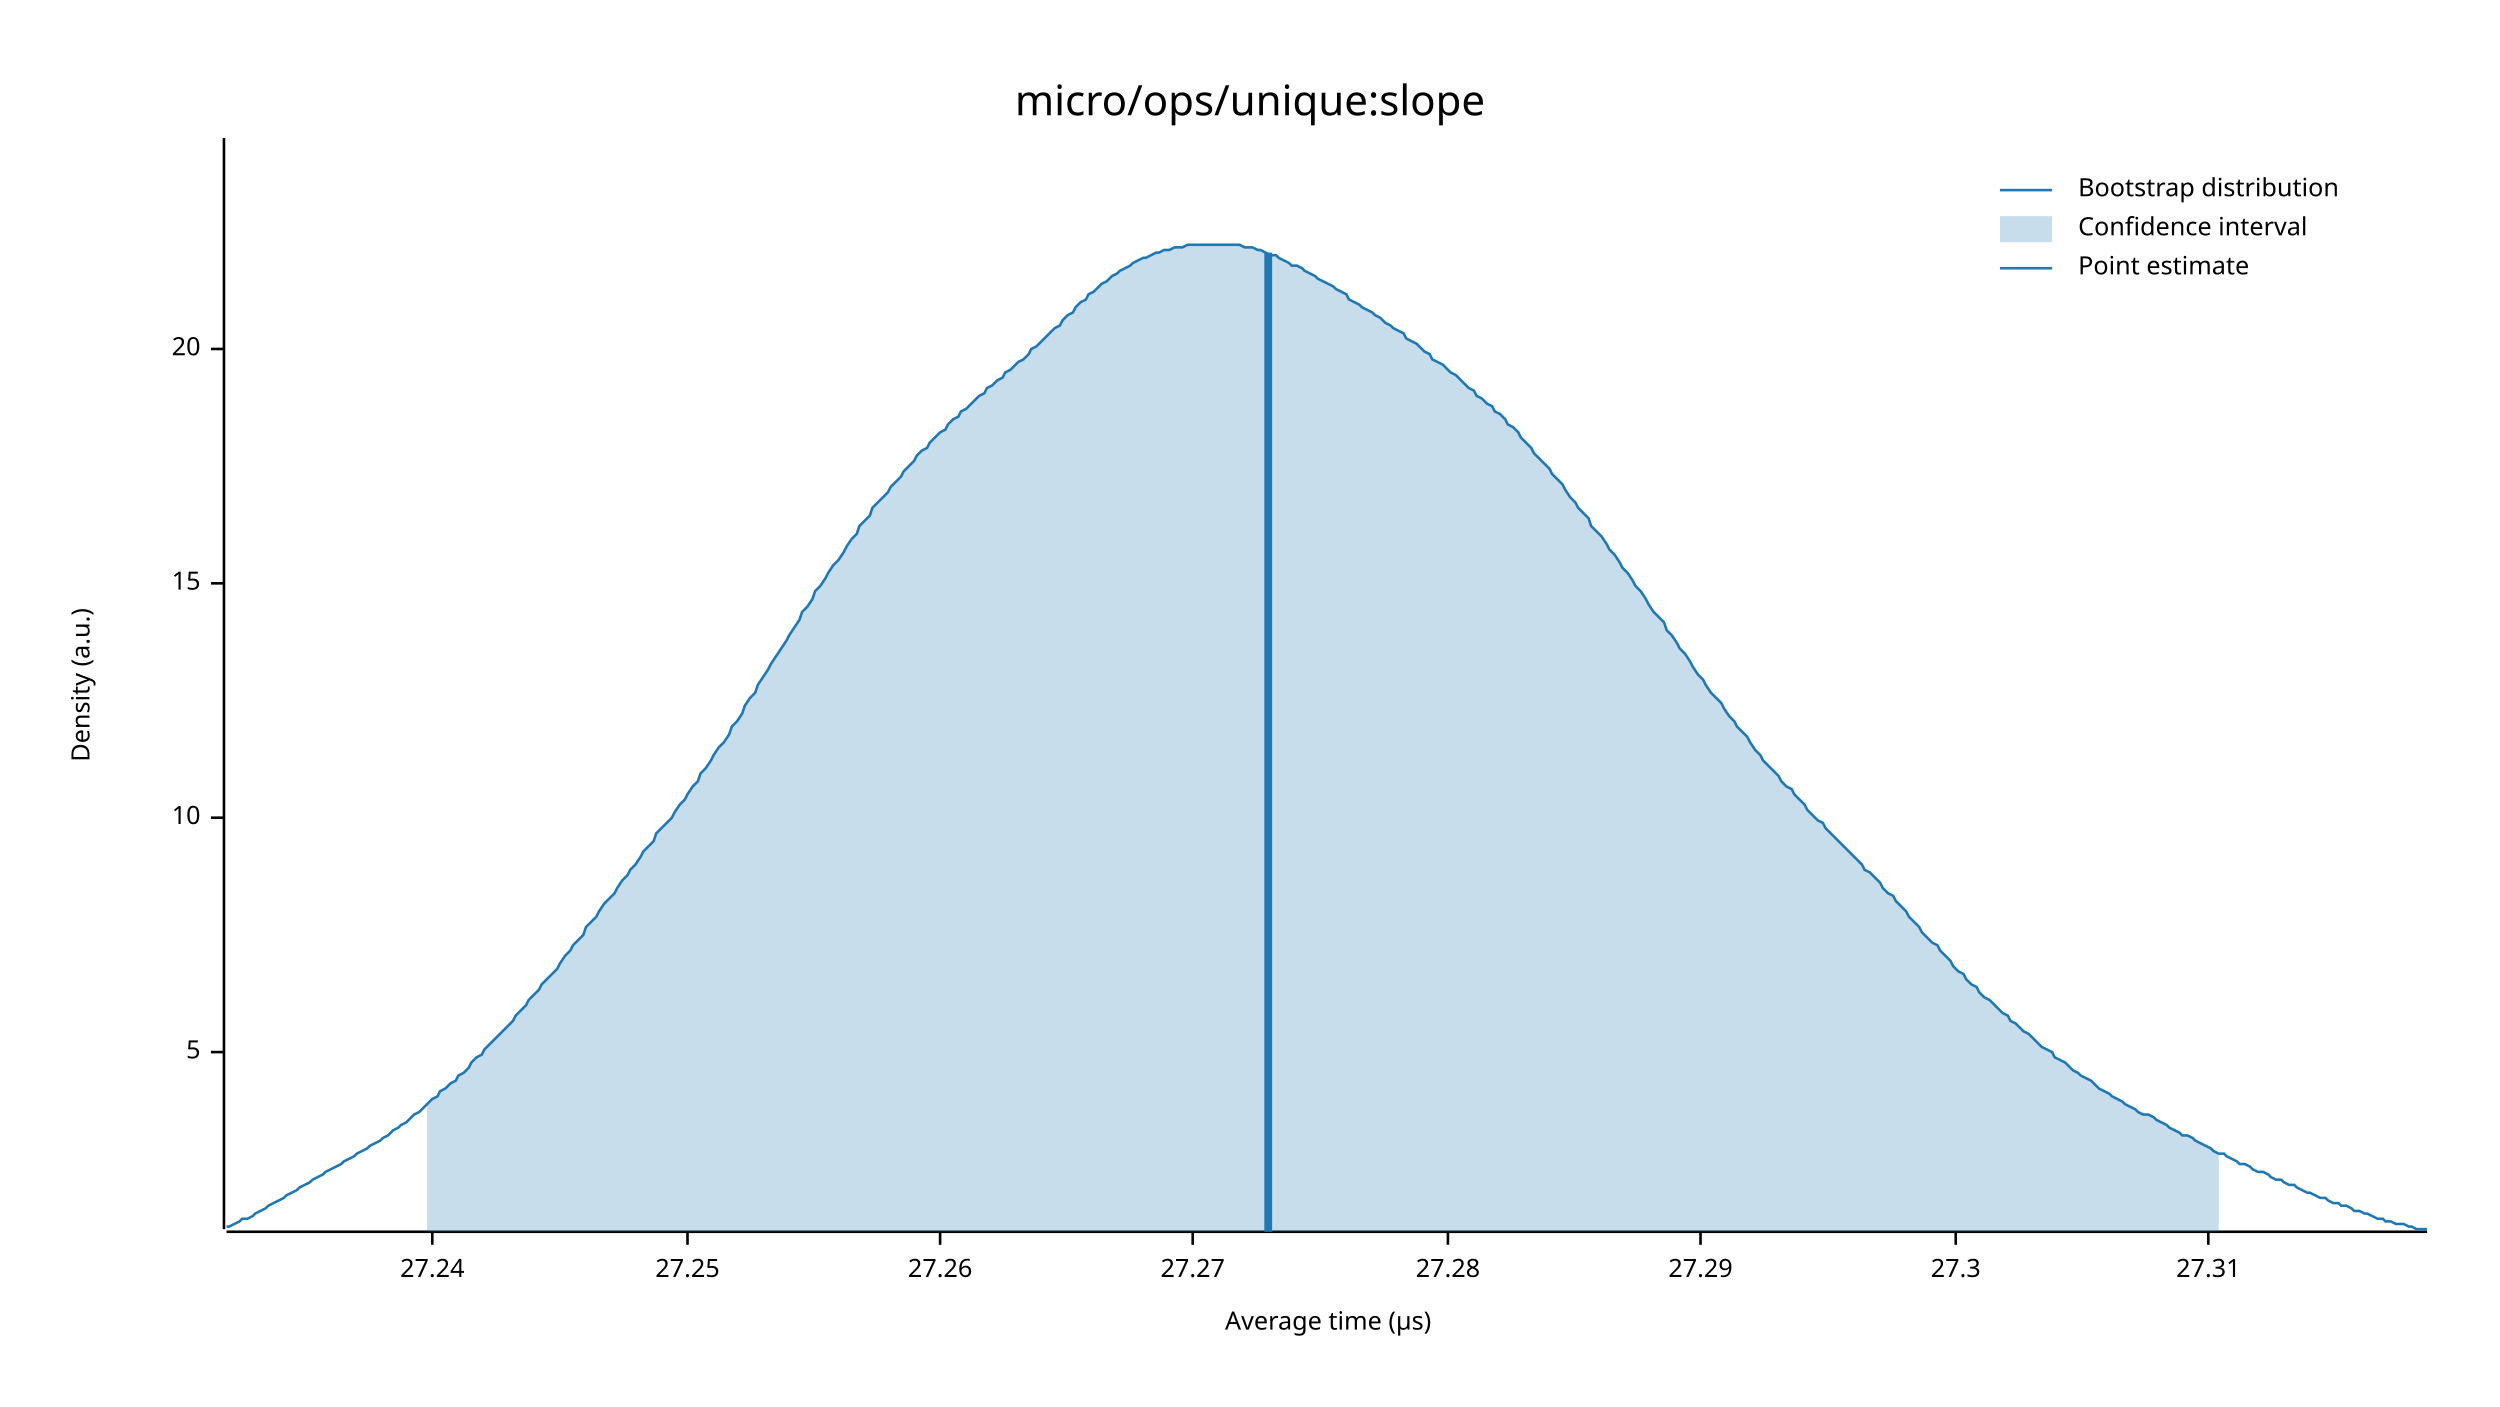
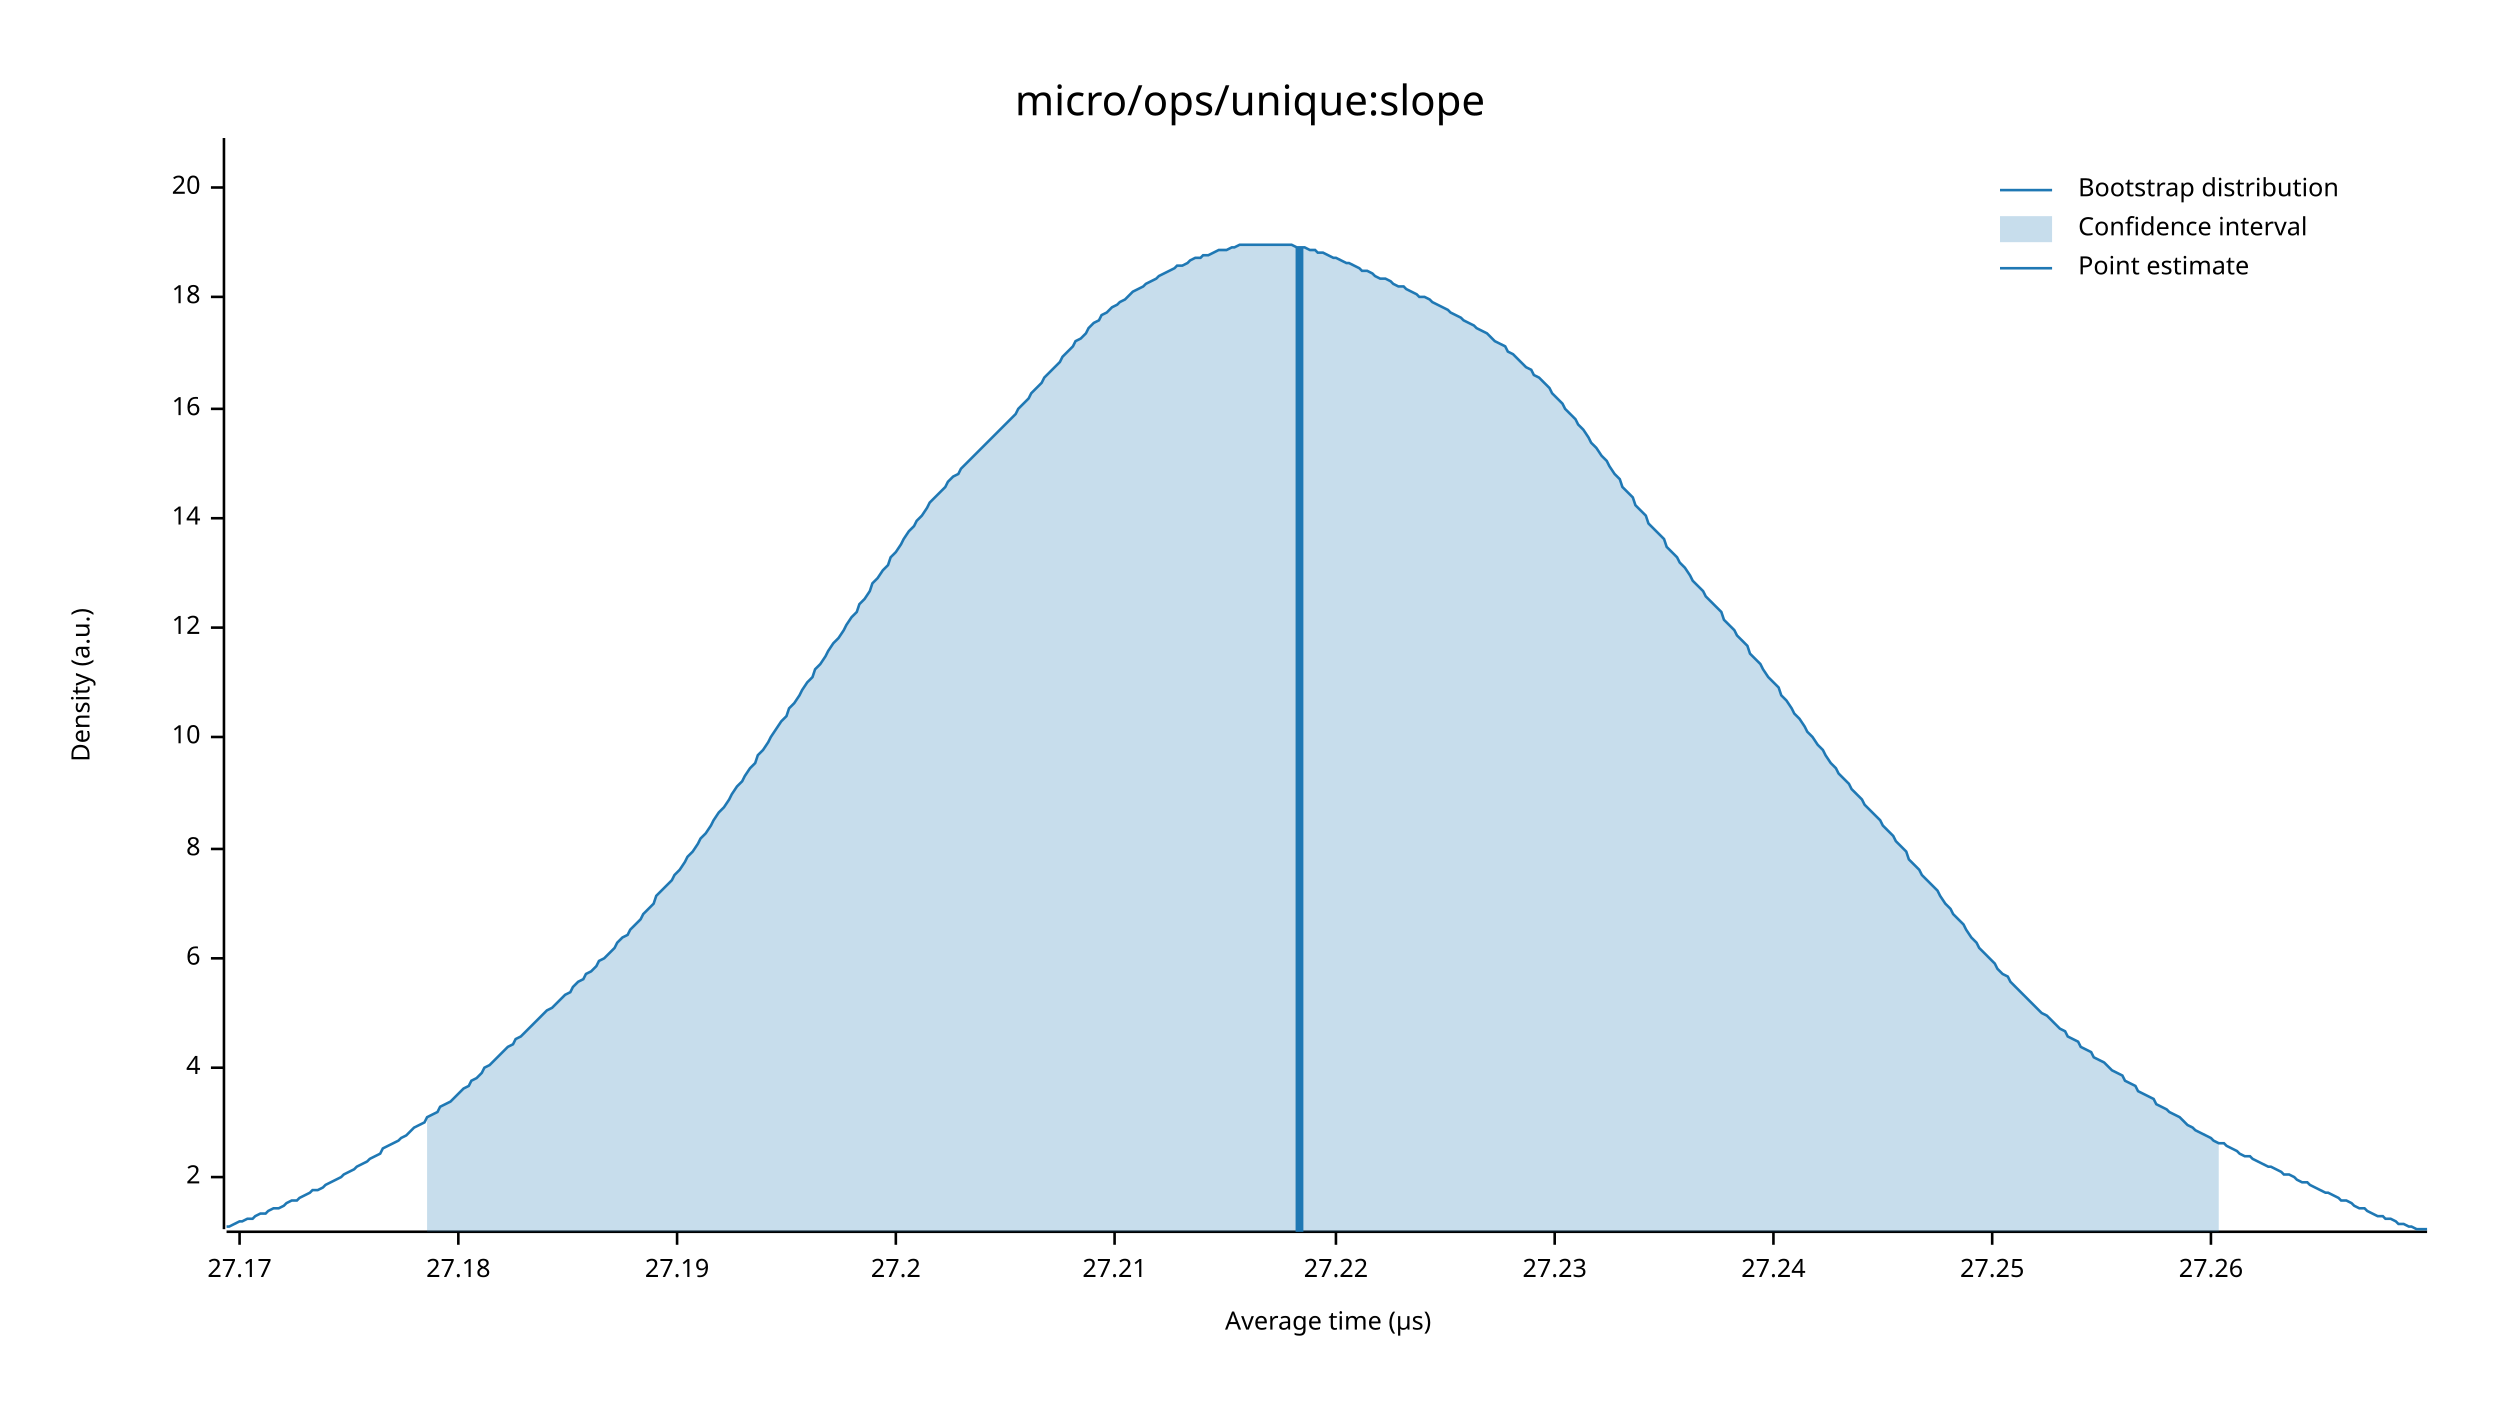
<svg xmlns="http://www.w3.org/2000/svg" width="960" height="540" viewBox="0 0 960 540">
  <text x="480" y="32" dy="0.76em" text-anchor="middle" font-family="sans-serif" font-size="16.129" opacity="1" fill="#000000">
micro/ops/unique:slope
</text>
  <text x="27" y="263" dy="0.76em" text-anchor="middle" font-family="sans-serif" font-size="9.677" opacity="1" fill="#000000" transform="rotate(270, 27, 263)">
Density (a.u.)
</text>
  <text x="510" y="513" dy="-0.5ex" text-anchor="middle" font-family="sans-serif" font-size="9.677" opacity="1" fill="#000000">
Average time (µs)
</text>
  <polyline fill="none" opacity="1" stroke="#000000" stroke-width="1" points="86,53 86,472 " />
-   <text x="77" y="404" dy="0.5ex" text-anchor="end" font-family="sans-serif" font-size="9.677" opacity="1" fill="#000000">
- 5
+   <text x="77" y="452" dy="0.5ex" text-anchor="end" font-family="sans-serif" font-size="9.677" opacity="1" fill="#000000">
+ 2
</text>
-   <polyline fill="none" opacity="1" stroke="#000000" stroke-width="1" points="81,404 86,404 " />
-   <text x="77" y="314" dy="0.5ex" text-anchor="end" font-family="sans-serif" font-size="9.677" opacity="1" fill="#000000">
+   <polyline fill="none" opacity="1" stroke="#000000" stroke-width="1" points="81,452 86,452 " />
+   <text x="77" y="410" dy="0.5ex" text-anchor="end" font-family="sans-serif" font-size="9.677" opacity="1" fill="#000000">
+ 4
+ </text>
+   <polyline fill="none" opacity="1" stroke="#000000" stroke-width="1" points="81,410 86,410 " />
+   <text x="77" y="368" dy="0.5ex" text-anchor="end" font-family="sans-serif" font-size="9.677" opacity="1" fill="#000000">
+ 6
+ </text>
+   <polyline fill="none" opacity="1" stroke="#000000" stroke-width="1" points="81,368 86,368 " />
+   <text x="77" y="326" dy="0.5ex" text-anchor="end" font-family="sans-serif" font-size="9.677" opacity="1" fill="#000000">
+ 8
+ </text>
+   <polyline fill="none" opacity="1" stroke="#000000" stroke-width="1" points="81,326 86,326 " />
+   <text x="77" y="283" dy="0.5ex" text-anchor="end" font-family="sans-serif" font-size="9.677" opacity="1" fill="#000000">
10
</text>
-   <polyline fill="none" opacity="1" stroke="#000000" stroke-width="1" points="81,314 86,314 " />
-   <text x="77" y="224" dy="0.5ex" text-anchor="end" font-family="sans-serif" font-size="9.677" opacity="1" fill="#000000">
- 15
+   <polyline fill="none" opacity="1" stroke="#000000" stroke-width="1" points="81,283 86,283 " />
+   <text x="77" y="241" dy="0.5ex" text-anchor="end" font-family="sans-serif" font-size="9.677" opacity="1" fill="#000000">
+ 12
</text>
-   <polyline fill="none" opacity="1" stroke="#000000" stroke-width="1" points="81,224 86,224 " />
-   <text x="77" y="134" dy="0.5ex" text-anchor="end" font-family="sans-serif" font-size="9.677" opacity="1" fill="#000000">
+   <polyline fill="none" opacity="1" stroke="#000000" stroke-width="1" points="81,241 86,241 " />
+   <text x="77" y="199" dy="0.5ex" text-anchor="end" font-family="sans-serif" font-size="9.677" opacity="1" fill="#000000">
+ 14
+ </text>
+   <polyline fill="none" opacity="1" stroke="#000000" stroke-width="1" points="81,199 86,199 " />
+   <text x="77" y="157" dy="0.5ex" text-anchor="end" font-family="sans-serif" font-size="9.677" opacity="1" fill="#000000">
+ 16
+ </text>
+   <polyline fill="none" opacity="1" stroke="#000000" stroke-width="1" points="81,157 86,157 " />
+   <text x="77" y="114" dy="0.5ex" text-anchor="end" font-family="sans-serif" font-size="9.677" opacity="1" fill="#000000">
+ 18
+ </text>
+   <polyline fill="none" opacity="1" stroke="#000000" stroke-width="1" points="81,114 86,114 " />
+   <text x="77" y="72" dy="0.5ex" text-anchor="end" font-family="sans-serif" font-size="9.677" opacity="1" fill="#000000">
20
</text>
-   <polyline fill="none" opacity="1" stroke="#000000" stroke-width="1" points="81,134 86,134 " />
+   <polyline fill="none" opacity="1" stroke="#000000" stroke-width="1" points="81,72 86,72 " />
  <polyline fill="none" opacity="1" stroke="#000000" stroke-width="1" points="87,473 932,473 " />
-   <text x="166" y="483" dy="0.76em" text-anchor="middle" font-family="sans-serif" font-size="9.677" opacity="1" fill="#000000">
+   <text x="92" y="483" dy="0.76em" text-anchor="middle" font-family="sans-serif" font-size="9.677" opacity="1" fill="#000000">
+ 27.17
+ </text>
+   <polyline fill="none" opacity="1" stroke="#000000" stroke-width="1" points="92,473 92,478 " />
+   <text x="176" y="483" dy="0.76em" text-anchor="middle" font-family="sans-serif" font-size="9.677" opacity="1" fill="#000000">
+ 27.18
+ </text>
+   <polyline fill="none" opacity="1" stroke="#000000" stroke-width="1" points="176,473 176,478 " />
+   <text x="260" y="483" dy="0.76em" text-anchor="middle" font-family="sans-serif" font-size="9.677" opacity="1" fill="#000000">
+ 27.19
+ </text>
+   <polyline fill="none" opacity="1" stroke="#000000" stroke-width="1" points="260,473 260,478 " />
+   <text x="344" y="483" dy="0.76em" text-anchor="middle" font-family="sans-serif" font-size="9.677" opacity="1" fill="#000000">
+ 27.2
+ </text>
+   <polyline fill="none" opacity="1" stroke="#000000" stroke-width="1" points="344,473 344,478 " />
+   <text x="428" y="483" dy="0.76em" text-anchor="middle" font-family="sans-serif" font-size="9.677" opacity="1" fill="#000000">
+ 27.21
+ </text>
+   <polyline fill="none" opacity="1" stroke="#000000" stroke-width="1" points="428,473 428,478 " />
+   <text x="513" y="483" dy="0.76em" text-anchor="middle" font-family="sans-serif" font-size="9.677" opacity="1" fill="#000000">
+ 27.22
+ </text>
+   <polyline fill="none" opacity="1" stroke="#000000" stroke-width="1" points="513,473 513,478 " />
+   <text x="597" y="483" dy="0.76em" text-anchor="middle" font-family="sans-serif" font-size="9.677" opacity="1" fill="#000000">
+ 27.23
+ </text>
+   <polyline fill="none" opacity="1" stroke="#000000" stroke-width="1" points="597,473 597,478 " />
+   <text x="681" y="483" dy="0.76em" text-anchor="middle" font-family="sans-serif" font-size="9.677" opacity="1" fill="#000000">
27.24
</text>
-   <polyline fill="none" opacity="1" stroke="#000000" stroke-width="1" points="166,473 166,478 " />
-   <text x="264" y="483" dy="0.76em" text-anchor="middle" font-family="sans-serif" font-size="9.677" opacity="1" fill="#000000">
+   <polyline fill="none" opacity="1" stroke="#000000" stroke-width="1" points="681,473 681,478 " />
+   <text x="765" y="483" dy="0.76em" text-anchor="middle" font-family="sans-serif" font-size="9.677" opacity="1" fill="#000000">
27.25
</text>
-   <polyline fill="none" opacity="1" stroke="#000000" stroke-width="1" points="264,473 264,478 " />
-   <text x="361" y="483" dy="0.76em" text-anchor="middle" font-family="sans-serif" font-size="9.677" opacity="1" fill="#000000">
+   <polyline fill="none" opacity="1" stroke="#000000" stroke-width="1" points="765,473 765,478 " />
+   <text x="849" y="483" dy="0.76em" text-anchor="middle" font-family="sans-serif" font-size="9.677" opacity="1" fill="#000000">
27.26
</text>
-   <polyline fill="none" opacity="1" stroke="#000000" stroke-width="1" points="361,473 361,478 " />
-   <text x="458" y="483" dy="0.76em" text-anchor="middle" font-family="sans-serif" font-size="9.677" opacity="1" fill="#000000">
- 27.27
- </text>
-   <polyline fill="none" opacity="1" stroke="#000000" stroke-width="1" points="458,473 458,478 " />
-   <text x="556" y="483" dy="0.76em" text-anchor="middle" font-family="sans-serif" font-size="9.677" opacity="1" fill="#000000">
- 27.28
- </text>
-   <polyline fill="none" opacity="1" stroke="#000000" stroke-width="1" points="556,473 556,478 " />
-   <text x="653" y="483" dy="0.76em" text-anchor="middle" font-family="sans-serif" font-size="9.677" opacity="1" fill="#000000">
- 27.29
- </text>
-   <polyline fill="none" opacity="1" stroke="#000000" stroke-width="1" points="653,473 653,478 " />
-   <text x="751" y="483" dy="0.76em" text-anchor="middle" font-family="sans-serif" font-size="9.677" opacity="1" fill="#000000">
- 27.3
- </text>
-   <polyline fill="none" opacity="1" stroke="#000000" stroke-width="1" points="751,473 751,478 " />
-   <text x="848" y="483" dy="0.76em" text-anchor="middle" font-family="sans-serif" font-size="9.677" opacity="1" fill="#000000">
- 27.31
- </text>
-   <polyline fill="none" opacity="1" stroke="#000000" stroke-width="1" points="848,473 848,478 " />
-   <polyline fill="none" opacity="1" stroke="#1F78B4" stroke-width="1" points="87,471 88,471 90,470 92,469 93,468 95,468 97,467 98,466 100,465 102,464 103,463 105,462 107,461 109,460 110,459 112,458 114,457 115,456 117,455 119,454 120,453 122,452 124,451 125,450 127,449 129,448 131,447 132,446 134,445 136,444 137,443 139,442 141,441 142,440 144,439 146,438 147,437 149,436 151,434 153,433 154,432 156,431 158,429 159,428 161,427 163,425 164,424 166,422 168,421 169,419 171,418 173,416 175,415 176,413 178,412 180,410 181,408 183,406 185,405 186,403 188,401 190,399 191,398 193,396 195,394 197,392 198,390 200,388 202,386 203,384 205,382 207,380 208,378 210,376 212,374 214,372 215,370 217,367 219,365 220,363 222,361 224,359 225,356 227,354 229,352 230,350 232,347 234,345 236,343 237,341 239,338 241,336 242,334 244,332 246,329 247,327 249,325 251,323 252,320 254,318 256,316 258,314 259,312 261,309 263,307 264,305 266,302 268,300 269,297 271,295 273,292 274,290 276,287 278,285 280,282 281,279 283,277 285,274 286,271 288,268 290,266 291,263 293,260 295,257 296,255 298,252 300,249 302,246 303,244 305,241 307,238 308,235 310,233 312,230 313,227 315,225 317,222 318,220 320,217 322,215 324,212 325,210 327,207 329,205 330,202 332,200 334,198 335,195 337,193 339,191 341,189 342,187 344,185 346,183 347,181 349,179 351,177 352,175 354,173 356,172 357,170 359,168 361,166 363,165 364,163 366,161 368,160 369,158 371,157 373,155 374,154 376,152 378,151 379,149 381,148 383,146 385,145 386,143 388,142 390,140 391,139 393,138 395,136 396,134 398,133 400,131 401,130 403,128 405,126 407,125 408,123 410,121 412,120 413,118 415,116 417,115 418,113 420,112 422,110 423,109 425,108 427,106 429,105 430,104 432,103 434,102 435,101 437,100 439,99 440,99 442,98 444,97 445,97 447,96 449,96 451,95 452,95 454,95 456,94 457,94 459,94 461,94 462,94 464,94 466,94 468,94 469,94 471,94 473,94 474,94 476,94 478,95 479,95 481,95 483,96 484,96 486,97 488,98 490,98 491,99 493,100 495,101 496,102 498,102 500,103 501,104 503,105 505,106 506,107 508,108 510,109 512,110 513,111 515,112 517,113 518,115 520,116 522,117 523,118 525,119 527,120 528,121 530,122 532,124 534,125 535,126 537,127 539,128 540,130 542,131 544,132 545,133 547,135 549,136 550,138 552,139 554,140 556,142 557,143 559,144 561,146 562,147 564,149 566,150 567,152 569,153 571,155 573,156 574,158 576,159 578,161 579,163 581,164 583,166 584,168 586,170 588,172 589,174 591,176 593,178 595,180 596,182 598,184 600,186 601,188 603,191 605,193 606,195 608,197 610,199 611,202 613,204 615,206 617,209 618,211 620,213 622,216 623,218 625,220 627,223 628,225 630,227 632,230 633,232 635,235 637,237 639,239 640,242 642,244 644,247 645,249 647,251 649,254 650,256 652,259 654,261 655,263 657,266 659,268 661,270 662,272 664,275 666,277 667,279 669,281 671,283 672,285 674,288 676,290 677,292 679,294 681,296 683,298 684,300 686,302 688,303 689,305 691,307 693,309 694,311 696,313 698,315 700,316 701,318 703,320 705,322 706,323 708,325 710,327 711,328 713,330 715,332 716,334 718,335 720,337 722,339 723,341 725,343 727,344 728,346 730,348 732,350 733,352 735,354 737,356 738,358 740,360 742,362 744,363 745,365 747,367 749,369 750,371 752,373 754,374 755,376 757,378 759,379 760,381 762,383 764,384 766,386 767,387 769,389 771,390 772,392 774,393 776,395 777,396 779,397 781,399 782,400 784,402 786,403 788,404 789,406 791,407 793,408 794,409 796,411 798,412 799,413 801,414 803,415 804,416 806,418 808,419 810,420 811,421 813,422 815,423 816,424 818,425 820,426 821,427 823,428 825,428 827,429 828,430 830,431 832,432 833,433 835,434 837,435 838,436 840,436 842,437 843,438 845,439 847,440 849,441 850,442 852,443 854,443 855,444 857,445 859,446 860,447 862,447 864,448 865,449 867,450 869,450 871,451 872,452 874,453 876,453 877,454 879,455 881,455 882,456 884,457 886,458 887,458 889,459 891,460 893,460 894,461 896,462 898,462 899,463 901,463 903,464 904,465 906,465 908,466 909,466 911,467 913,468 915,468 916,469 918,469 920,470 921,470 923,470 925,471 926,471 928,472 930,472 932,472 " />
-   <polygon opacity="0.25" fill="#1F78B4" points="164,424 166,422 168,421 169,419 171,418 173,416 175,415 176,413 178,412 180,410 181,408 183,406 185,405 186,403 188,401 190,399 191,398 193,396 195,394 197,392 198,390 200,388 202,386 203,384 205,382 207,380 208,378 210,376 212,374 214,372 215,370 217,367 219,365 220,363 222,361 224,359 225,356 227,354 229,352 230,350 232,347 234,345 236,343 237,341 239,338 241,336 242,334 244,332 246,329 247,327 249,325 251,323 252,320 254,318 256,316 258,314 259,312 261,309 263,307 264,305 266,302 268,300 269,297 271,295 273,292 274,290 276,287 278,285 280,282 281,279 283,277 285,274 286,271 288,268 290,266 291,263 293,260 295,257 296,255 298,252 300,249 302,246 303,244 305,241 307,238 308,235 310,233 312,230 313,227 315,225 317,222 318,220 320,217 322,215 324,212 325,210 327,207 329,205 330,202 332,200 334,198 335,195 337,193 339,191 341,189 342,187 344,185 346,183 347,181 349,179 351,177 352,175 354,173 356,172 357,170 359,168 361,166 363,165 364,163 366,161 368,160 369,158 371,157 373,155 374,154 376,152 378,151 379,149 381,148 383,146 385,145 386,143 388,142 390,140 391,139 393,138 395,136 396,134 398,133 400,131 401,130 403,128 405,126 407,125 408,123 410,121 412,120 413,118 415,116 417,115 418,113 420,112 422,110 423,109 425,108 427,106 429,105 430,104 432,103 434,102 435,101 437,100 439,99 440,99 442,98 444,97 445,97 447,96 449,96 451,95 452,95 454,95 456,94 457,94 459,94 461,94 462,94 464,94 466,94 468,94 469,94 471,94 473,94 474,94 476,94 478,95 479,95 481,95 483,96 484,96 486,97 488,98 490,98 491,99 493,100 495,101 496,102 498,102 500,103 501,104 503,105 505,106 506,107 508,108 510,109 512,110 513,111 515,112 517,113 518,115 520,116 522,117 523,118 525,119 527,120 528,121 530,122 532,124 534,125 535,126 537,127 539,128 540,130 542,131 544,132 545,133 547,135 549,136 550,138 552,139 554,140 556,142 557,143 559,144 561,146 562,147 564,149 566,150 567,152 569,153 571,155 573,156 574,158 576,159 578,161 579,163 581,164 583,166 584,168 586,170 588,172 589,174 591,176 593,178 595,180 596,182 598,184 600,186 601,188 603,191 605,193 606,195 608,197 610,199 611,202 613,204 615,206 617,209 618,211 620,213 622,216 623,218 625,220 627,223 628,225 630,227 632,230 633,232 635,235 637,237 639,239 640,242 642,244 644,247 645,249 647,251 649,254 650,256 652,259 654,261 655,263 657,266 659,268 661,270 662,272 664,275 666,277 667,279 669,281 671,283 672,285 674,288 676,290 677,292 679,294 681,296 683,298 684,300 686,302 688,303 689,305 691,307 693,309 694,311 696,313 698,315 700,316 701,318 703,320 705,322 706,323 708,325 710,327 711,328 713,330 715,332 716,334 718,335 720,337 722,339 723,341 725,343 727,344 728,346 730,348 732,350 733,352 735,354 737,356 738,358 740,360 742,362 744,363 745,365 747,367 749,369 750,371 752,373 754,374 755,376 757,378 759,379 760,381 762,383 764,384 766,386 767,387 769,389 771,390 772,392 774,393 776,395 777,396 779,397 781,399 782,400 784,402 786,403 788,404 789,406 791,407 793,408 794,409 796,411 798,412 799,413 801,414 803,415 804,416 806,418 808,419 810,420 811,421 813,422 815,423 816,424 818,425 820,426 821,427 823,428 825,428 827,429 828,430 830,431 832,432 833,433 835,434 837,435 838,436 840,436 842,437 843,438 845,439 847,440 849,441 850,442 852,443 852,473 164,473 " />
-   <polyline fill="none" opacity="1" stroke="#1F78B4" stroke-width="3" points="487,473 487,97 " />
+   <polyline fill="none" opacity="1" stroke="#000000" stroke-width="1" points="849,473 849,478 " />
+   <polyline fill="none" opacity="1" stroke="#1F78B4" stroke-width="1" points="87,471 88,471 90,470 92,469 93,469 95,468 97,468 98,467 100,466 102,466 103,465 105,464 107,464 109,463 110,462 112,461 114,461 115,460 117,459 119,458 120,457 122,457 124,456 125,455 127,454 129,453 131,452 132,451 134,450 136,449 137,448 139,447 141,446 142,445 144,444 146,443 147,441 149,440 151,439 153,438 154,437 156,436 158,434 159,433 161,432 163,431 164,429 166,428 168,427 169,425 171,424 173,423 175,421 176,420 178,418 180,417 181,415 183,414 185,412 186,410 188,409 190,407 191,406 193,404 195,402 197,401 198,399 200,398 202,396 203,395 205,393 207,391 208,390 210,388 212,387 214,385 215,384 217,382 219,381 220,379 222,377 224,376 225,374 227,373 229,371 230,369 232,368 234,366 236,364 237,362 239,360 241,359 242,357 244,355 246,353 247,351 249,349 251,347 252,344 254,342 256,340 258,338 259,336 261,334 263,331 264,329 266,327 268,324 269,322 271,320 273,317 274,315 276,312 278,310 280,307 281,305 283,302 285,300 286,298 288,295 290,293 291,290 293,288 295,285 296,283 298,280 300,277 302,275 303,272 305,270 307,267 308,265 310,262 312,260 313,257 315,255 317,252 318,250 320,247 322,245 324,242 325,240 327,237 329,235 330,232 332,230 334,227 335,224 337,222 339,219 341,217 342,214 344,212 346,209 347,207 349,204 351,202 352,200 354,198 356,195 357,193 359,191 361,189 363,187 364,185 366,183 368,182 369,180 371,178 373,176 374,175 376,173 378,171 379,170 381,168 383,166 385,164 386,163 388,161 390,159 391,157 393,155 395,153 396,151 398,149 400,147 401,145 403,143 405,141 407,139 408,137 410,135 412,133 413,131 415,130 417,128 418,126 420,124 422,123 423,121 425,120 427,118 429,117 430,116 432,115 434,113 435,112 437,111 439,110 440,109 442,108 444,107 445,106 447,105 449,104 451,103 452,102 454,102 456,101 457,100 459,99 461,99 462,98 464,98 466,97 468,96 469,96 471,96 473,95 474,95 476,94 478,94 479,94 481,94 483,94 484,94 486,94 488,94 490,94 491,94 493,94 495,94 496,94 498,95 500,95 501,95 503,96 505,96 506,97 508,97 510,98 512,99 513,99 515,100 517,101 518,101 520,102 522,103 523,104 525,104 527,105 528,106 530,107 532,107 534,108 535,109 537,110 539,110 540,111 542,112 544,113 545,114 547,114 549,115 550,116 552,117 554,118 556,119 557,120 559,121 561,122 562,123 564,124 566,125 567,126 569,127 571,128 573,130 574,131 576,132 578,133 579,135 581,136 583,138 584,139 586,141 588,142 589,144 591,145 593,147 595,149 596,151 598,153 600,155 601,157 603,159 605,161 606,163 608,165 610,168 611,170 613,172 615,175 617,177 618,179 620,182 622,184 623,187 625,189 627,191 628,194 630,196 632,198 633,201 635,203 637,205 639,207 640,210 642,212 644,214 645,216 647,218 649,221 650,223 652,225 654,227 655,229 657,231 659,233 661,235 662,238 664,240 666,242 667,244 669,246 671,248 672,251 674,253 676,255 677,257 679,260 681,262 683,264 684,267 686,269 688,272 689,274 691,276 693,279 694,281 696,283 698,286 700,288 701,290 703,293 705,295 706,297 708,299 710,301 711,303 713,305 715,307 716,309 718,311 720,313 722,315 723,317 725,319 727,321 728,323 730,325 732,327 733,330 735,332 737,334 738,336 740,338 742,340 744,342 745,344 747,347 749,349 750,351 752,353 754,355 755,357 757,360 759,362 760,364 762,366 764,368 766,370 767,372 769,374 771,375 772,377 774,379 776,381 777,382 779,384 781,386 782,387 784,389 786,390 788,392 789,393 791,395 793,396 794,398 796,399 798,400 799,402 801,403 803,404 804,406 806,407 808,408 810,410 811,411 813,412 815,413 816,415 818,416 820,417 821,419 823,420 825,421 827,422 828,424 830,425 832,426 833,427 835,428 837,429 838,430 840,432 842,433 843,434 845,435 847,436 849,437 850,438 852,439 854,439 855,440 857,441 859,442 860,443 862,444 864,444 865,445 867,446 869,447 871,448 872,448 874,449 876,450 877,451 879,451 881,452 882,453 884,454 886,454 887,455 889,456 891,457 893,458 894,458 896,459 898,460 899,461 901,461 903,462 904,463 906,464 908,464 909,465 911,466 913,467 915,467 916,468 918,468 920,469 921,470 923,470 925,471 926,471 928,472 930,472 932,472 " />
+   <polygon opacity="0.25" fill="#1F78B4" points="164,429 166,428 168,427 169,425 171,424 173,423 175,421 176,420 178,418 180,417 181,415 183,414 185,412 186,410 188,409 190,407 191,406 193,404 195,402 197,401 198,399 200,398 202,396 203,395 205,393 207,391 208,390 210,388 212,387 214,385 215,384 217,382 219,381 220,379 222,377 224,376 225,374 227,373 229,371 230,369 232,368 234,366 236,364 237,362 239,360 241,359 242,357 244,355 246,353 247,351 249,349 251,347 252,344 254,342 256,340 258,338 259,336 261,334 263,331 264,329 266,327 268,324 269,322 271,320 273,317 274,315 276,312 278,310 280,307 281,305 283,302 285,300 286,298 288,295 290,293 291,290 293,288 295,285 296,283 298,280 300,277 302,275 303,272 305,270 307,267 308,265 310,262 312,260 313,257 315,255 317,252 318,250 320,247 322,245 324,242 325,240 327,237 329,235 330,232 332,230 334,227 335,224 337,222 339,219 341,217 342,214 344,212 346,209 347,207 349,204 351,202 352,200 354,198 356,195 357,193 359,191 361,189 363,187 364,185 366,183 368,182 369,180 371,178 373,176 374,175 376,173 378,171 379,170 381,168 383,166 385,164 386,163 388,161 390,159 391,157 393,155 395,153 396,151 398,149 400,147 401,145 403,143 405,141 407,139 408,137 410,135 412,133 413,131 415,130 417,128 418,126 420,124 422,123 423,121 425,120 427,118 429,117 430,116 432,115 434,113 435,112 437,111 439,110 440,109 442,108 444,107 445,106 447,105 449,104 451,103 452,102 454,102 456,101 457,100 459,99 461,99 462,98 464,98 466,97 468,96 469,96 471,96 473,95 474,95 476,94 478,94 479,94 481,94 483,94 484,94 486,94 488,94 490,94 491,94 493,94 495,94 496,94 498,95 500,95 501,95 503,96 505,96 506,97 508,97 510,98 512,99 513,99 515,100 517,101 518,101 520,102 522,103 523,104 525,104 527,105 528,106 530,107 532,107 534,108 535,109 537,110 539,110 540,111 542,112 544,113 545,114 547,114 549,115 550,116 552,117 554,118 556,119 557,120 559,121 561,122 562,123 564,124 566,125 567,126 569,127 571,128 573,130 574,131 576,132 578,133 579,135 581,136 583,138 584,139 586,141 588,142 589,144 591,145 593,147 595,149 596,151 598,153 600,155 601,157 603,159 605,161 606,163 608,165 610,168 611,170 613,172 615,175 617,177 618,179 620,182 622,184 623,187 625,189 627,191 628,194 630,196 632,198 633,201 635,203 637,205 639,207 640,210 642,212 644,214 645,216 647,218 649,221 650,223 652,225 654,227 655,229 657,231 659,233 661,235 662,238 664,240 666,242 667,244 669,246 671,248 672,251 674,253 676,255 677,257 679,260 681,262 683,264 684,267 686,269 688,272 689,274 691,276 693,279 694,281 696,283 698,286 700,288 701,290 703,293 705,295 706,297 708,299 710,301 711,303 713,305 715,307 716,309 718,311 720,313 722,315 723,317 725,319 727,321 728,323 730,325 732,327 733,330 735,332 737,334 738,336 740,338 742,340 744,342 745,344 747,347 749,349 750,351 752,353 754,355 755,357 757,360 759,362 760,364 762,366 764,368 766,370 767,372 769,374 771,375 772,377 774,379 776,381 777,382 779,384 781,386 782,387 784,389 786,390 788,392 789,393 791,395 793,396 794,398 796,399 798,400 799,402 801,403 803,404 804,406 806,407 808,408 810,410 811,411 813,412 815,413 816,415 818,416 820,417 821,419 823,420 825,421 827,422 828,424 830,425 832,426 833,427 835,428 837,429 838,430 840,432 842,433 843,434 845,435 847,436 849,437 850,438 852,439 852,473 164,473 " />
+   <polyline fill="none" opacity="1" stroke="#1F78B4" stroke-width="3" points="499,473 499,95 " />
  <text x="798" y="68" dy="0.76em" text-anchor="start" font-family="sans-serif" font-size="9.677" opacity="1" fill="#000000">
Bootstrap distribution
</text>
  <text x="798" y="83" dy="0.76em" text-anchor="start" font-family="sans-serif" font-size="9.677" opacity="1" fill="#000000">
Confidence interval
</text>
  <text x="798" y="98" dy="0.76em" text-anchor="start" font-family="sans-serif" font-size="9.677" opacity="1" fill="#000000">
Point estimate
</text>
  <polyline fill="none" opacity="1" stroke="#1F78B4" stroke-width="1" points="768,73 788,73 " />
  <rect x="768" y="83" width="20" height="10" opacity="0.25" fill="#1F78B4" stroke="none" />
  <polyline fill="none" opacity="1" stroke="#1F78B4" stroke-width="1" points="768,103 788,103 " />
</svg>
